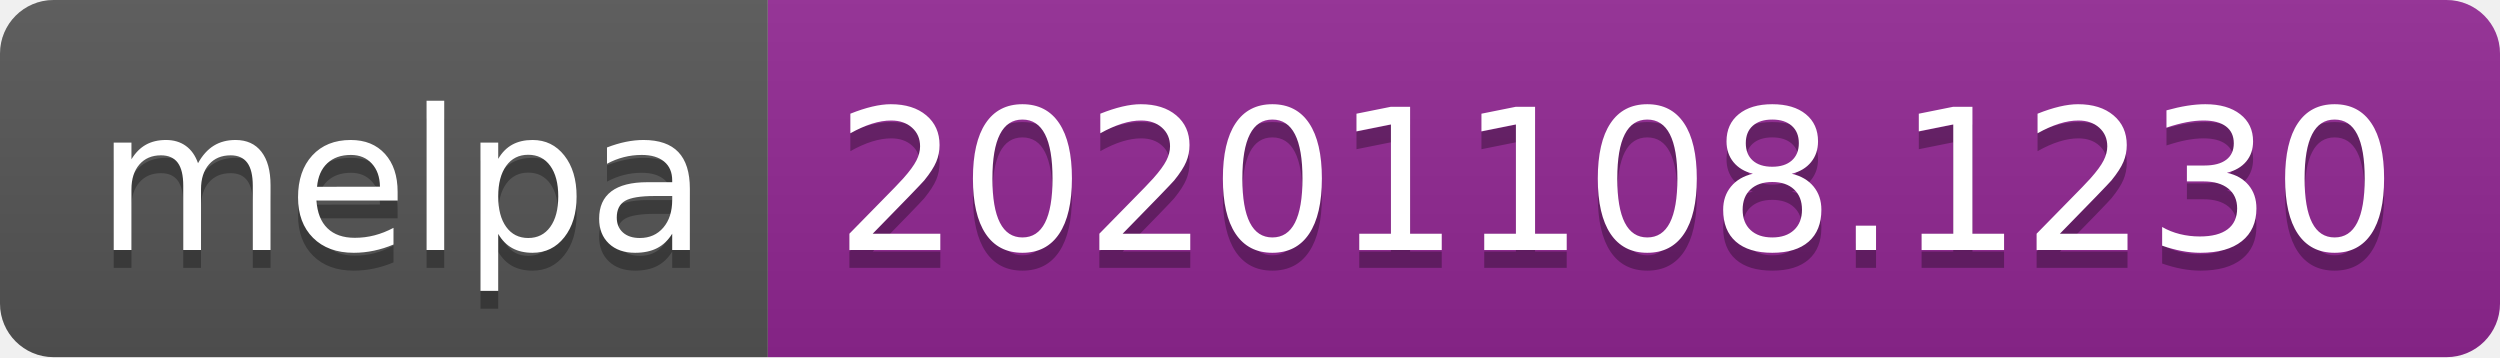
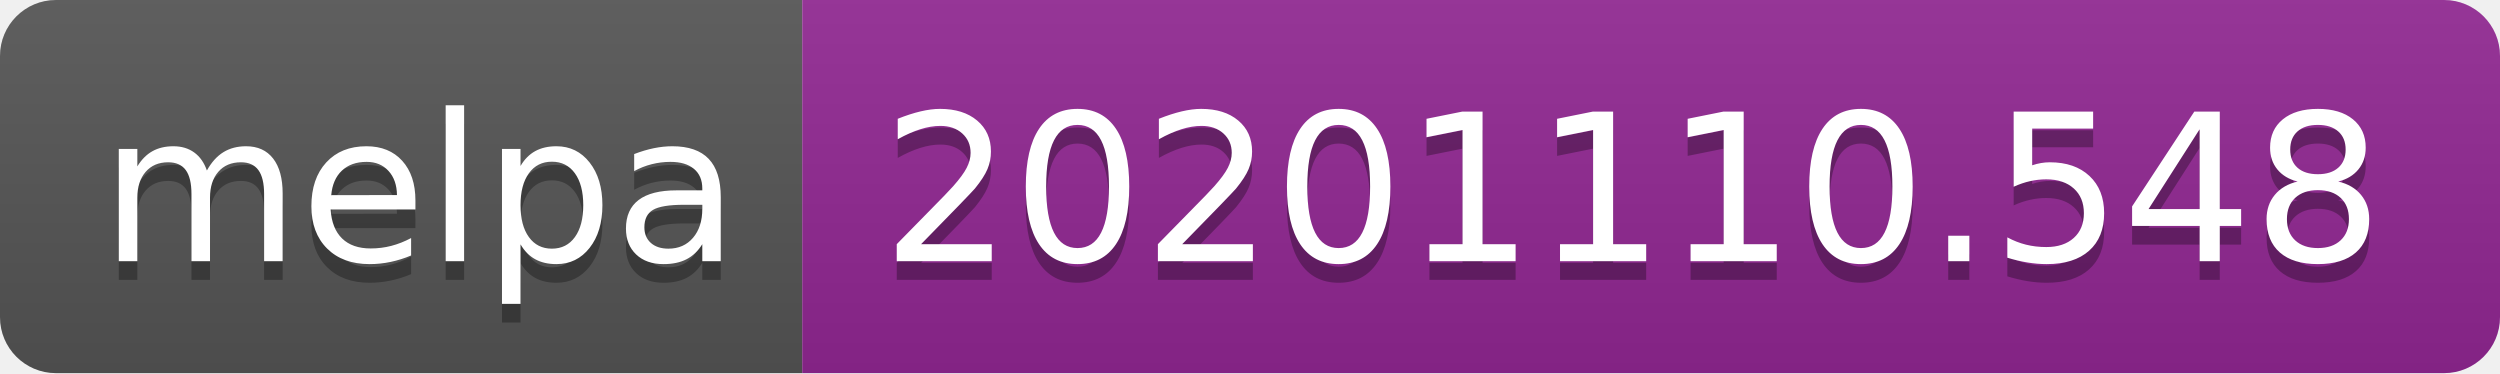
- <svg xmlns="http://www.w3.org/2000/svg" width="140" height="20" role="img" aria-label="melpa: 20201108.1230">
+ <svg xmlns="http://www.w3.org/2000/svg" width="134" height="20" role="img" aria-label="melpa: 20201110.548">
  <linearGradient id="s" x2="0" y2="100%">
    <stop offset="0" stop-color="#bbb" stop-opacity=".1" />
    <stop offset="1" stop-opacity=".1" />
  </linearGradient>
  <clipPath id="r">
-     <rect width="140" height="20" rx="3" fill="#fff" />
+     <rect width="134" height="20" rx="3" fill="#fff" />
  </clipPath>
  <g clip-path="url(#r)">
    <rect width="43" height="20" fill="#555" />
-     <rect x="43" width="97" height="20" fill="#922793" />
-     <rect width="140" height="20" fill="url(#s)" />
+     <rect x="43" width="91" height="20" fill="#922793" />
+     <rect width="134" height="20" fill="url(#s)" />
  </g>
  <g fill="#fff" text-anchor="middle" font-family="Verdana,Geneva,DejaVu Sans,sans-serif" text-rendering="geometricPrecision" font-size="110">
    <text aria-hidden="true" x="225" y="150" fill="#010101" fill-opacity=".3" transform="scale(.1)" textLength="330">melpa</text>
    <text x="225" y="140" transform="scale(.1)" fill="#fff" textLength="330">melpa</text>
-     <text aria-hidden="true" x="905" y="150" fill="#010101" fill-opacity=".3" transform="scale(.1)" textLength="870">20201108.1230</text>
-     <text x="905" y="140" transform="scale(.1)" fill="#fff" textLength="870">20201108.1230</text>
+     <text aria-hidden="true" x="875" y="150" fill="#010101" fill-opacity=".3" transform="scale(.1)" textLength="810">20201110.548</text>
+     <text x="875" y="140" transform="scale(.1)" fill="#fff" textLength="810">20201110.548</text>
  </g>
</svg>
